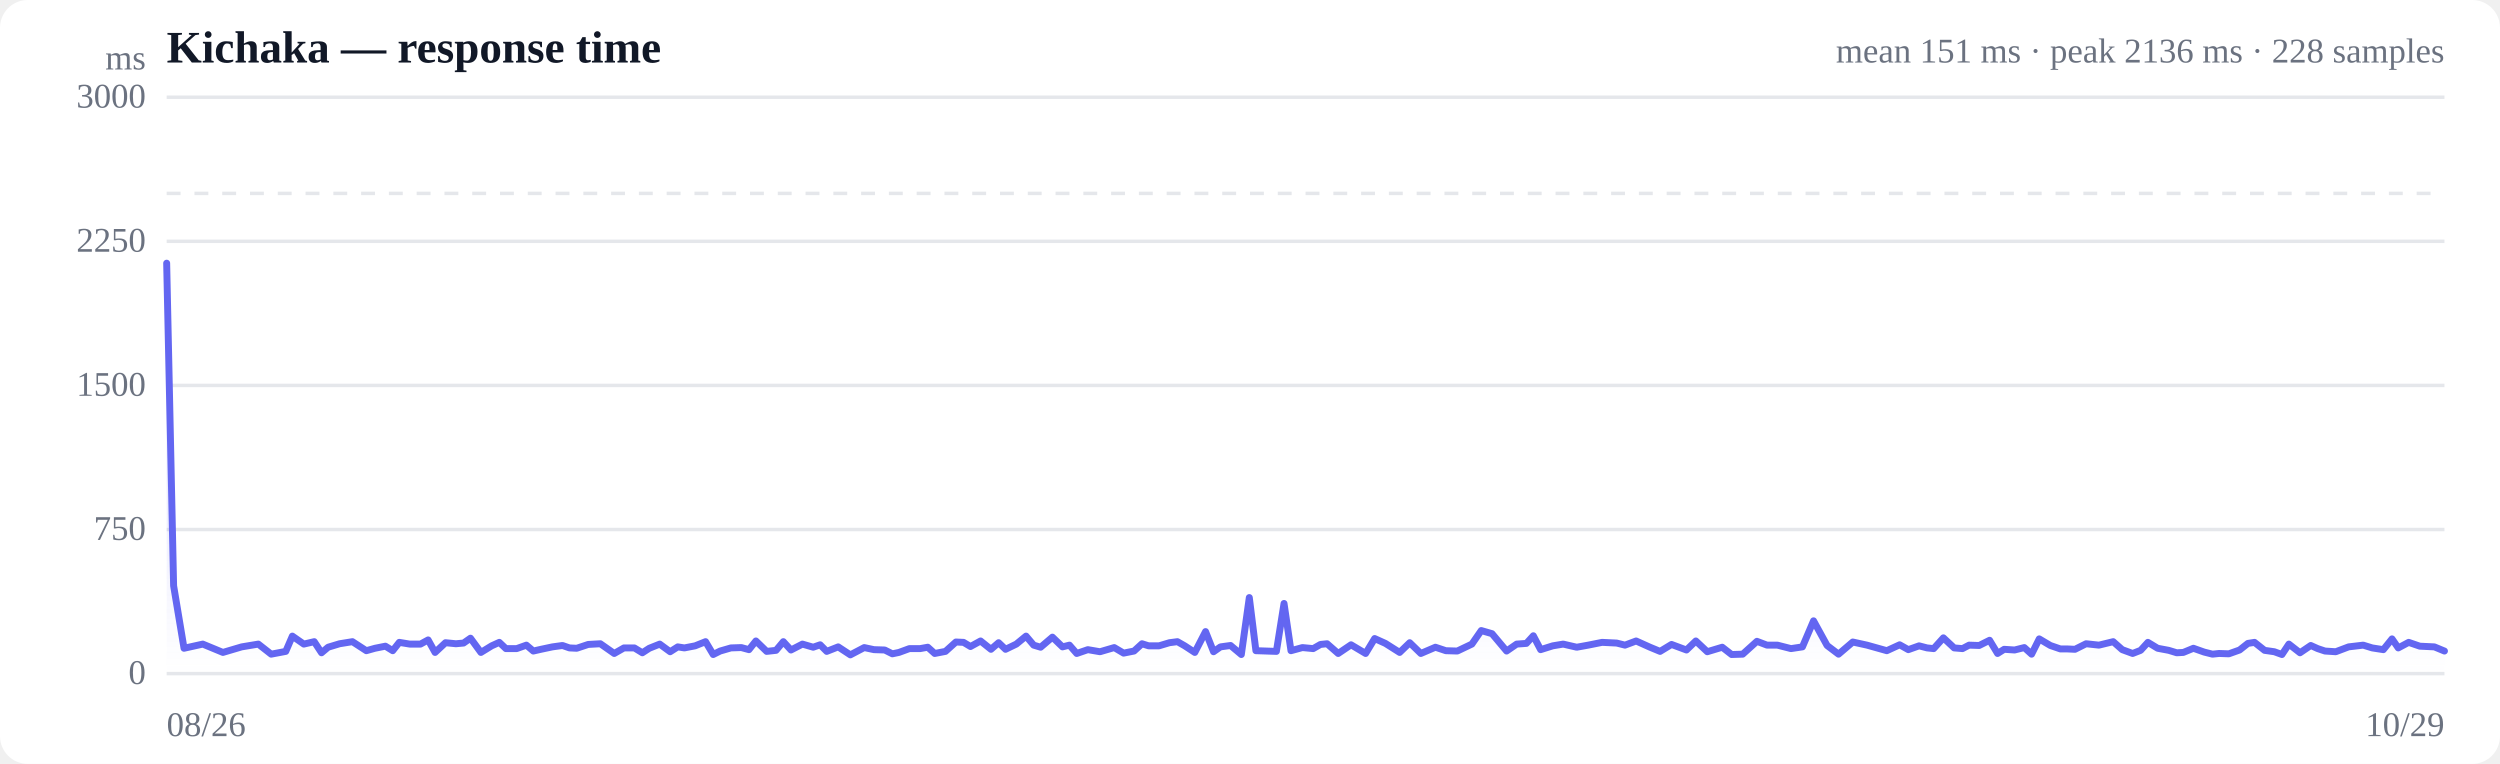
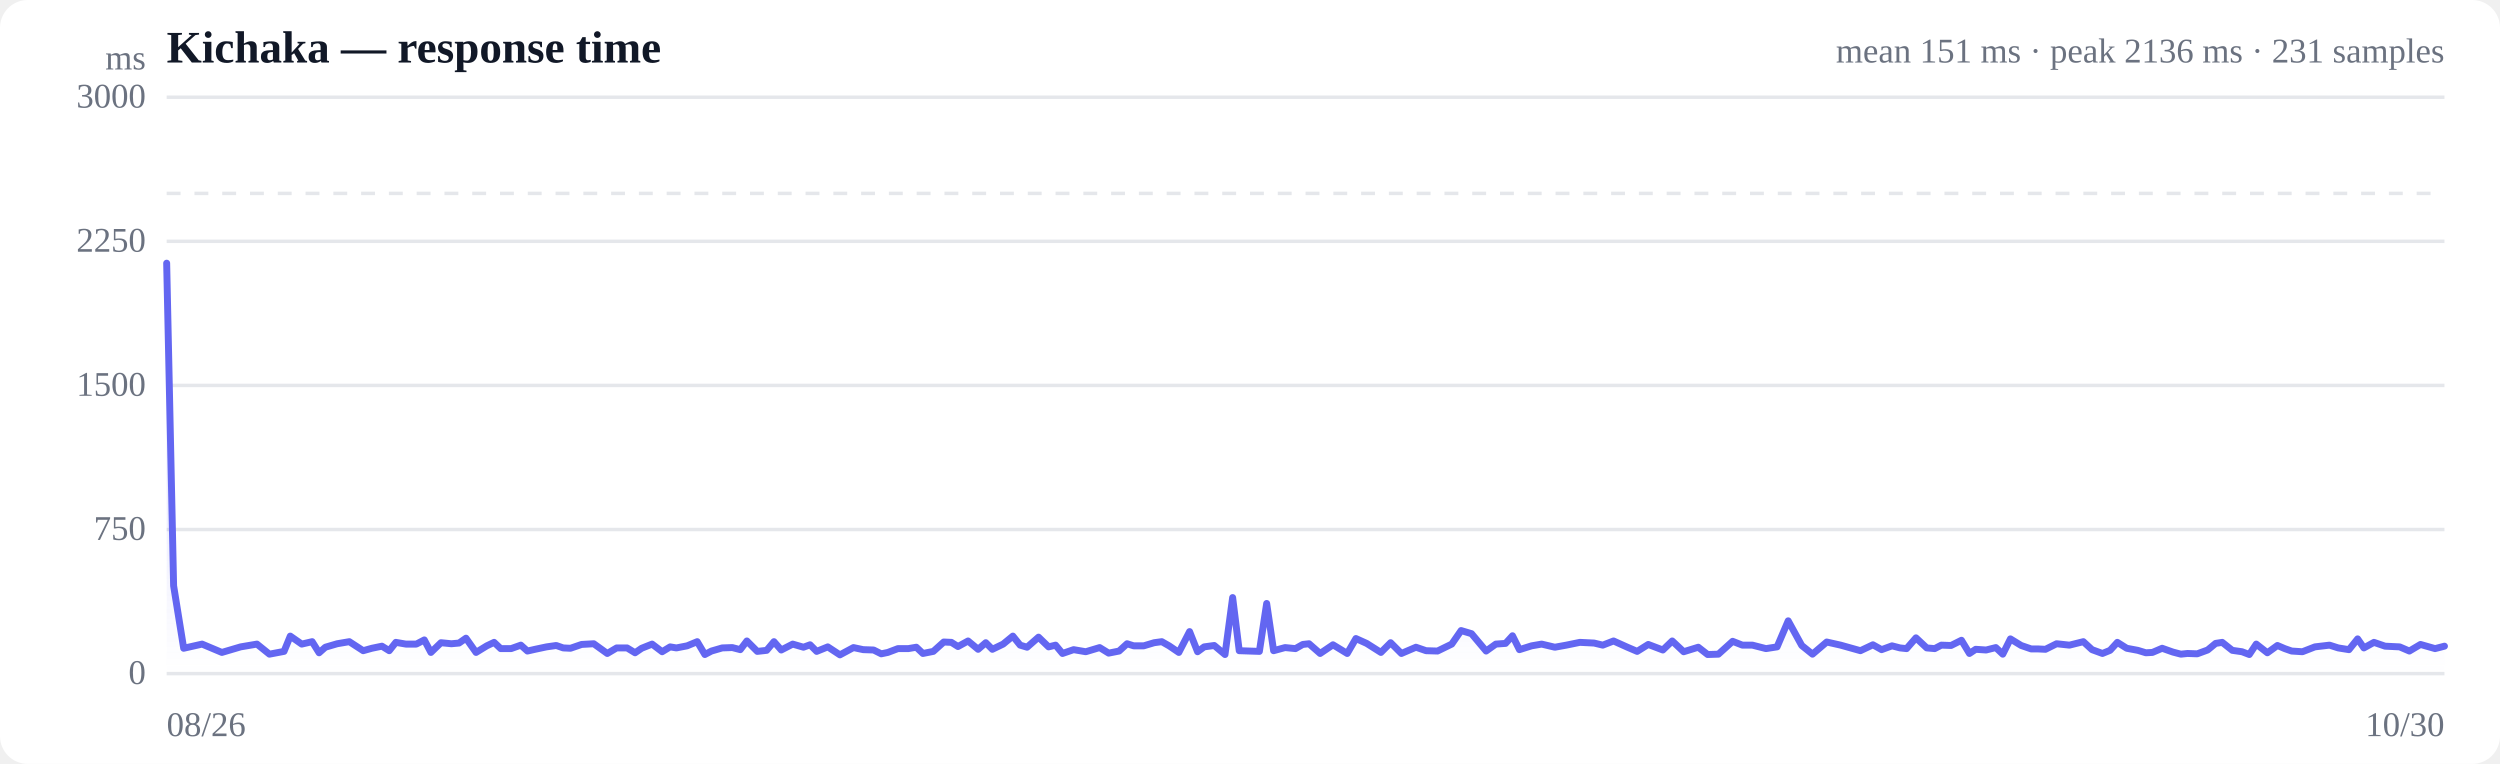
<svg xmlns="http://www.w3.org/2000/svg" viewBox="0 0 720 220" width="720" height="220" role="img" aria-label="Response time over time">
  <style>
  :root { color-scheme: light dark; }
  .bg { fill: #ffffff; }
  .grid { stroke: #e5e7eb; stroke-width: 1; }
  .axis { fill: #6b7280; font-size: 10px; }
  .title { fill: #111827; font-size: 13px; font-weight: 600; }
  .sub { fill: #6b7280; font-size: 10px; }
  .line { stroke: #6366f1; stroke-width: 2; fill: none; stroke-linejoin: round; stroke-linecap: round; }
  .area { fill: url(#fade); }
  .dot-degraded { fill: #f59e0b; }
  .dot-down { fill: #ef4444; }
  .empty { fill: #9ca3af; font-size: 12px; }
  @media (prefers-color-scheme: dark) {
    .bg { fill: #0b0f19; }
    .grid { stroke: #1f2937; }
    .axis, .sub { fill: #9ca3af; }
    .title { fill: #f3f4f6; }
    .line { stroke: #818cf8; }
  }
</style>
  <defs>
    <linearGradient id="fade" x1="0" y1="0" x2="0" y2="1">
      <stop offset="0%" stop-color="#6366f1" stop-opacity="0.28" />
      <stop offset="100%" stop-color="#6366f1" stop-opacity="0" />
    </linearGradient>
  </defs>
  <rect class="bg" width="720" height="220" rx="8" />
  <text class="title" x="48" y="18">Kichaka — response time</text>
-   <text class="sub" x="704" y="18" text-anchor="end">mean 151 ms · peak 2136 ms · 228 samples</text>
+   <text class="sub" x="704" y="18" text-anchor="end">mean 151 ms · peak 2136 ms · 231 samples</text>
  <line class="grid" x1="48" y1="194.0" x2="704" y2="194.0" />
  <text class="axis" x="42" y="197" text-anchor="end">0</text>
  <line class="grid" x1="48" y1="152.5" x2="704" y2="152.5" />
  <text class="axis" x="42" y="155.5" text-anchor="end">750</text>
  <line class="grid" x1="48" y1="111.0" x2="704" y2="111.0" />
  <text class="axis" x="42" y="114" text-anchor="end">1500</text>
  <line class="grid" x1="48" y1="69.5" x2="704" y2="69.5" />
  <text class="axis" x="42" y="72.5" text-anchor="end">2250</text>
  <line class="grid" x1="48" y1="28.0" x2="704" y2="28.0" />
  <text class="axis" x="42" y="31" text-anchor="end">3000</text>
  <line class="grid" stroke-dasharray="4 4" x1="48" y1="55.7" x2="704" y2="55.7" />
-   <path class="area" d="M48.0,75.8 L48.0,75.8 L50.0,168.7 L53.0,186.7 L58.4,185.5 L64.2,187.9 L69.6,186.3 L74.4,185.5 L78.1,188.4 L82.3,187.6 L84.2,183.2 L87.5,185.5 L90.5,184.8 L92.6,188.0 L94.5,186.4 L97.8,185.4 L101.5,184.8 L105.5,187.4 L108.0,186.7 L111.0,186.1 L113.1,187.4 L115.0,185.0 L118.0,185.5 L121.1,185.5 L123.3,184.3 L125.3,187.9 L128.3,185.1 L131.3,185.4 L133.5,185.2 L135.5,183.8 L138.5,187.9 L141.6,186.0 L143.8,185.0 L145.7,186.8 L148.8,186.8 L151.6,185.8 L153.6,187.5 L155.8,187.0 L159.1,186.3 L162.0,185.9 L164.0,186.6 L166.1,186.7 L169.4,185.6 L172.9,185.4 L176.9,188.2 L179.7,186.6 L182.7,186.6 L185.0,188.0 L187.0,186.7 L190.0,185.5 L193.0,187.7 L195.2,186.3 L197.1,186.6 L200.2,186.0 L203.2,184.8 L205.4,188.5 L207.4,187.5 L210.5,186.6 L213.5,186.5 L215.7,187.1 L217.7,184.6 L220.8,187.6 L223.5,187.3 L225.6,184.8 L227.8,187.2 L231.1,185.5 L234.2,186.4 L236.2,185.7 L238.1,187.6 L241.4,186.3 L244.9,188.6 L248.9,186.5 L251.7,187.1 L254.8,187.2 L257.0,188.3 L258.9,187.9 L261.9,186.8 L265.0,186.8 L267.2,186.4 L269.2,188.2 L272.3,187.6 L275.3,184.9 L277.5,185.0 L279.5,186.2 L282.4,184.6 L285.4,187.0 L287.6,185.1 L289.6,187.0 L292.7,185.5 L295.5,183.2 L297.7,185.8 L299.7,186.4 L303.1,183.5 L306.0,186.3 L308.0,185.8 L310.1,188.2 L313.3,187.1 L316.8,187.7 L320.9,186.5 L323.6,188.1 L326.6,187.5 L328.9,185.4 L330.8,186.0 L333.8,186.0 L336.8,185.1 L339.1,184.8 L341.2,186.0 L344.1,187.9 L347.2,181.9 L349.5,187.7 L351.5,186.3 L354.4,185.9 L357.5,188.5 L359.8,172.1 L361.7,187.4 L364.7,187.5 L367.6,187.6 L369.8,173.8 L371.8,187.4 L375.1,186.5 L378.2,186.8 L380.3,185.6 L382.2,185.4 L385.4,188.2 L389.1,185.7 L393.3,188.2 L395.9,183.9 L399.0,185.3 L403.1,187.9 L406.0,185.1 L409.2,188.2 L413.4,186.4 L416.4,187.4 L419.7,187.5 L423.9,185.5 L426.6,181.6 L429.7,182.5 L433.9,187.5 L436.8,185.5 L439.6,185.3 L441.6,183.1 L443.7,187.1 L447.2,186.0 L450.2,185.5 L454.1,186.4 L457.4,185.8 L461.4,185.0 L465.6,185.2 L468.0,185.8 L471.2,184.6 L475.2,186.4 L478.1,187.6 L481.4,185.6 L485.7,187.2 L488.4,184.6 L491.7,187.7 L496.0,186.4 L498.7,188.5 L501.9,188.4 L506.0,184.7 L508.9,185.8 L511.9,185.8 L515.8,186.8 L519.1,186.3 L522.3,178.8 L526.2,185.9 L529.5,188.4 L533.6,184.9 L537.7,185.8 L543.4,187.4 L547.1,185.7 L549.6,187.1 L552.7,186.0 L555.0,186.6 L556.9,186.8 L559.7,183.7 L562.8,186.6 L565.2,186.8 L567.1,185.8 L570.0,185.9 L573.0,184.4 L575.3,188.2 L577.2,187.0 L580.2,187.2 L583.0,186.5 L585.1,188.4 L587.3,184.0 L590.5,185.9 L593.4,186.9 L595.5,186.9 L597.6,187.0 L600.8,185.4 L604.5,185.8 L608.6,184.8 L611.2,187.1 L614.2,188.2 L616.5,187.3 L618.6,185.0 L621.4,186.7 L624.6,187.3 L626.9,188.0 L628.8,187.9 L631.7,186.7 L634.8,187.8 L637.2,188.4 L639.1,188.2 L641.9,188.3 L645.0,187.2 L647.4,185.3 L649.3,185.0 L652.2,187.3 L655.0,187.7 L657.2,188.5 L659.2,185.5 L662.4,188.0 L665.5,185.9 L667.5,186.8 L669.6,187.5 L672.7,187.7 L676.4,186.3 L680.6,185.8 L683.2,186.6 L686.4,187.1 L688.9,184.0 L690.7,186.6 L693.7,185.0 L696.9,186.1 L701.1,186.3 L704.0,187.5 L704.0,194.0 L48.0,194.0 Z" />
-   <path class="line" d="M48.0,75.8 L50.0,168.7 L53.0,186.7 L58.4,185.5 L64.2,187.9 L69.6,186.3 L74.4,185.5 L78.1,188.4 L82.3,187.6 L84.2,183.2 L87.5,185.5 L90.5,184.8 L92.6,188.0 L94.5,186.4 L97.8,185.4 L101.5,184.8 L105.5,187.4 L108.0,186.7 L111.0,186.1 L113.1,187.4 L115.0,185.0 L118.0,185.5 L121.1,185.5 L123.3,184.3 L125.3,187.9 L128.3,185.1 L131.3,185.4 L133.5,185.2 L135.5,183.8 L138.5,187.9 L141.6,186.0 L143.8,185.0 L145.7,186.8 L148.8,186.8 L151.6,185.8 L153.6,187.5 L155.8,187.0 L159.1,186.3 L162.0,185.9 L164.0,186.6 L166.1,186.7 L169.4,185.6 L172.9,185.4 L176.9,188.2 L179.7,186.6 L182.7,186.6 L185.0,188.0 L187.0,186.7 L190.0,185.5 L193.0,187.7 L195.2,186.3 L197.1,186.6 L200.2,186.0 L203.2,184.8 L205.4,188.5 L207.4,187.5 L210.5,186.6 L213.5,186.5 L215.7,187.1 L217.7,184.6 L220.8,187.6 L223.5,187.3 L225.6,184.8 L227.8,187.2 L231.1,185.5 L234.2,186.4 L236.2,185.7 L238.1,187.6 L241.4,186.3 L244.9,188.6 L248.9,186.5 L251.7,187.1 L254.8,187.2 L257.0,188.3 L258.9,187.9 L261.9,186.8 L265.0,186.8 L267.2,186.4 L269.2,188.2 L272.3,187.6 L275.3,184.9 L277.5,185.0 L279.5,186.2 L282.4,184.6 L285.4,187.0 L287.6,185.1 L289.6,187.0 L292.7,185.5 L295.5,183.2 L297.7,185.8 L299.7,186.4 L303.1,183.5 L306.0,186.3 L308.0,185.8 L310.1,188.2 L313.3,187.1 L316.8,187.7 L320.9,186.5 L323.6,188.1 L326.6,187.5 L328.9,185.4 L330.8,186.0 L333.8,186.0 L336.8,185.1 L339.1,184.8 L341.2,186.0 L344.1,187.9 L347.2,181.9 L349.5,187.7 L351.5,186.3 L354.4,185.9 L357.5,188.5 L359.8,172.1 L361.7,187.4 L364.7,187.5 L367.6,187.6 L369.8,173.8 L371.8,187.4 L375.1,186.5 L378.2,186.8 L380.3,185.6 L382.2,185.4 L385.4,188.2 L389.1,185.7 L393.3,188.2 L395.9,183.9 L399.0,185.3 L403.1,187.9 L406.0,185.1 L409.2,188.2 L413.4,186.4 L416.4,187.4 L419.7,187.5 L423.9,185.5 L426.6,181.6 L429.7,182.5 L433.9,187.5 L436.8,185.5 L439.6,185.3 L441.6,183.1 L443.7,187.1 L447.2,186.0 L450.2,185.5 L454.1,186.4 L457.4,185.8 L461.4,185.0 L465.6,185.2 L468.0,185.8 L471.2,184.6 L475.2,186.4 L478.1,187.6 L481.4,185.6 L485.7,187.2 L488.4,184.6 L491.7,187.7 L496.0,186.4 L498.7,188.5 L501.9,188.4 L506.0,184.7 L508.9,185.8 L511.9,185.8 L515.8,186.8 L519.1,186.3 L522.3,178.8 L526.2,185.9 L529.5,188.4 L533.6,184.9 L537.7,185.8 L543.4,187.4 L547.1,185.7 L549.6,187.1 L552.7,186.0 L555.0,186.6 L556.9,186.8 L559.7,183.7 L562.8,186.6 L565.2,186.8 L567.1,185.8 L570.0,185.9 L573.0,184.4 L575.3,188.2 L577.2,187.0 L580.2,187.2 L583.0,186.5 L585.1,188.4 L587.3,184.0 L590.5,185.9 L593.4,186.9 L595.5,186.9 L597.6,187.0 L600.8,185.4 L604.5,185.8 L608.6,184.8 L611.2,187.1 L614.2,188.2 L616.5,187.3 L618.6,185.0 L621.4,186.7 L624.6,187.3 L626.9,188.0 L628.8,187.9 L631.7,186.7 L634.8,187.8 L637.2,188.4 L639.1,188.2 L641.9,188.3 L645.0,187.2 L647.4,185.3 L649.3,185.0 L652.2,187.3 L655.0,187.7 L657.2,188.5 L659.2,185.5 L662.4,188.0 L665.5,185.9 L667.5,186.8 L669.6,187.5 L672.7,187.7 L676.4,186.3 L680.6,185.8 L683.2,186.6 L686.4,187.1 L688.9,184.0 L690.7,186.6 L693.7,185.0 L696.9,186.1 L701.1,186.3 L704.0,187.5" />
+   <path class="area" d="M48.0,75.8 L48.0,75.8 L50.0,168.7 L52.9,186.7 L58.2,185.5 L63.9,187.9 L69.3,186.3 L74.0,185.5 L77.6,188.4 L81.8,187.6 L83.6,183.2 L86.9,185.5 L89.9,184.8 L91.9,188.0 L93.7,186.4 L97.1,185.4 L100.6,184.8 L104.6,187.4 L107.1,186.7 L110.0,186.1 L112.1,187.4 L114.0,185.0 L116.9,185.5 L119.9,185.5 L122.2,184.3 L124.1,187.9 L127.0,185.1 L130.0,185.4 L132.2,185.2 L134.2,183.8 L137.1,187.9 L140.2,186.0 L142.3,185.0 L144.2,186.8 L147.2,186.8 L150.0,185.8 L151.9,187.5 L154.1,187.0 L157.4,186.3 L160.2,185.9 L162.2,186.6 L164.3,186.7 L167.5,185.6 L171.0,185.4 L174.9,188.2 L177.6,186.6 L180.6,186.6 L182.9,188.0 L184.8,186.7 L187.8,185.5 L190.7,187.7 L193.0,186.3 L194.8,186.6 L197.9,186.0 L200.8,184.8 L203.0,188.5 L204.9,187.5 L208.0,186.6 L210.9,186.5 L213.2,187.1 L215.1,184.6 L218.1,187.6 L220.8,187.3 L222.9,184.8 L225.0,187.2 L228.3,185.5 L231.4,186.4 L233.3,185.7 L235.2,187.6 L238.4,186.3 L241.9,188.6 L245.8,186.5 L248.6,187.1 L251.6,187.2 L253.8,188.3 L255.7,187.9 L258.6,186.8 L261.6,186.8 L263.9,186.4 L265.8,188.2 L268.8,187.6 L271.8,184.9 L274.0,185.0 L275.9,186.2 L278.8,184.6 L281.7,187.0 L283.9,185.1 L285.8,187.0 L288.9,185.5 L291.7,183.2 L293.8,185.8 L295.8,186.4 L299.1,183.5 L302.0,186.3 L304.0,185.8 L306.0,188.2 L309.2,187.1 L312.7,187.7 L316.7,186.5 L319.3,188.1 L322.3,187.5 L324.6,185.4 L326.5,186.0 L329.4,186.0 L332.4,185.1 L334.6,184.8 L336.7,186.0 L339.5,187.9 L342.6,181.9 L344.9,187.7 L346.8,186.3 L349.7,185.9 L352.8,188.5 L355.0,172.1 L356.9,187.4 L359.8,187.5 L362.7,187.6 L364.8,173.8 L366.8,187.4 L370.1,186.5 L373.1,186.8 L375.2,185.6 L377.0,185.4 L380.2,188.2 L383.9,185.7 L388.0,188.2 L390.5,183.9 L393.6,185.3 L397.7,187.9 L400.5,185.1 L403.6,188.2 L407.8,186.4 L410.7,187.4 L414.0,187.5 L418.1,185.5 L420.8,181.6 L423.8,182.5 L428.0,187.5 L430.8,185.5 L433.6,185.3 L435.6,183.1 L437.6,187.1 L441.1,186.0 L444.0,185.5 L447.8,186.4 L451.1,185.8 L455.0,185.0 L459.1,185.2 L461.6,185.8 L464.7,184.6 L468.7,186.4 L471.5,187.6 L474.7,185.6 L478.9,187.2 L481.6,184.6 L484.9,187.7 L489.1,186.4 L491.8,188.5 L494.9,188.4 L499.0,184.7 L501.8,185.8 L504.7,185.8 L508.6,186.8 L511.8,186.3 L515.0,178.8 L518.9,185.9 L522.0,188.4 L526.1,184.9 L530.1,185.8 L535.8,187.4 L539.4,185.7 L541.9,187.1 L544.9,186.0 L547.2,186.6 L549.1,186.8 L551.8,183.7 L554.9,186.6 L557.2,186.8 L559.1,185.8 L561.9,185.9 L564.9,184.4 L567.2,188.2 L569.0,187.0 L572.0,187.2 L574.8,186.5 L576.8,188.4 L579.0,184.0 L582.1,185.9 L585.0,186.9 L587.1,186.9 L589.1,187.0 L592.3,185.4 L596.0,185.8 L600.0,184.8 L602.5,187.1 L605.5,188.2 L607.7,187.3 L609.8,185.0 L612.5,186.7 L615.7,187.3 L618.0,188.0 L619.9,187.9 L622.7,186.7 L625.8,187.8 L628.1,188.4 L630.0,188.2 L632.8,188.3 L635.8,187.2 L638.1,185.3 L640.0,185.0 L642.9,187.3 L645.7,187.7 L647.8,188.5 L649.8,185.5 L653.0,188.0 L655.9,185.9 L658.0,186.8 L660.0,187.5 L663.1,187.7 L666.7,186.3 L670.9,185.8 L673.4,186.6 L676.5,187.1 L679.0,184.0 L680.8,186.6 L683.7,185.0 L686.9,186.1 L691.1,186.3 L693.9,187.5 L697.1,185.6 L701.3,186.8 L704.0,186.1 L704.0,194.0 L48.0,194.0 Z" />
+   <path class="line" d="M48.0,75.8 L50.0,168.7 L52.9,186.7 L58.2,185.5 L63.9,187.9 L69.3,186.3 L74.0,185.5 L77.6,188.4 L81.8,187.6 L83.6,183.2 L86.9,185.5 L89.9,184.8 L91.9,188.0 L93.7,186.4 L97.1,185.4 L100.6,184.8 L104.6,187.4 L107.1,186.7 L110.0,186.1 L112.1,187.4 L114.0,185.0 L116.9,185.5 L119.9,185.5 L122.2,184.3 L124.1,187.9 L127.0,185.1 L130.0,185.4 L132.2,185.2 L134.2,183.8 L137.1,187.9 L140.2,186.0 L142.3,185.0 L144.2,186.8 L147.2,186.8 L150.0,185.8 L151.9,187.5 L154.1,187.0 L157.4,186.3 L160.2,185.9 L162.2,186.6 L164.3,186.7 L167.5,185.6 L171.0,185.4 L174.9,188.2 L177.6,186.6 L180.6,186.6 L182.9,188.0 L184.8,186.7 L187.8,185.5 L190.7,187.7 L193.0,186.3 L194.8,186.6 L197.9,186.0 L200.8,184.8 L203.0,188.5 L204.9,187.5 L208.0,186.6 L210.9,186.5 L213.2,187.1 L215.1,184.6 L218.1,187.6 L220.8,187.3 L222.9,184.8 L225.0,187.2 L228.3,185.5 L231.4,186.4 L233.3,185.7 L235.2,187.6 L238.4,186.3 L241.9,188.6 L245.8,186.5 L248.6,187.1 L251.6,187.2 L253.8,188.3 L255.7,187.9 L258.6,186.8 L261.6,186.8 L263.9,186.4 L265.8,188.2 L268.8,187.6 L271.8,184.9 L274.0,185.0 L275.9,186.2 L278.8,184.6 L281.7,187.0 L283.9,185.1 L285.8,187.0 L288.9,185.5 L291.7,183.2 L293.8,185.8 L295.8,186.4 L299.1,183.5 L302.0,186.3 L304.0,185.8 L306.0,188.2 L309.2,187.1 L312.7,187.7 L316.7,186.5 L319.3,188.1 L322.3,187.5 L324.6,185.4 L326.5,186.0 L329.4,186.0 L332.4,185.1 L334.6,184.8 L336.7,186.0 L339.5,187.9 L342.6,181.9 L344.9,187.7 L346.8,186.3 L349.7,185.9 L352.8,188.5 L355.0,172.1 L356.9,187.4 L359.8,187.5 L362.7,187.6 L364.8,173.8 L366.8,187.4 L370.1,186.5 L373.1,186.8 L375.2,185.6 L377.0,185.4 L380.2,188.2 L383.9,185.7 L388.0,188.2 L390.5,183.9 L393.6,185.3 L397.7,187.9 L400.5,185.1 L403.6,188.2 L407.8,186.4 L410.7,187.4 L414.0,187.5 L418.1,185.5 L420.8,181.6 L423.8,182.5 L428.0,187.5 L430.8,185.5 L433.6,185.3 L435.6,183.1 L437.6,187.1 L441.1,186.0 L444.0,185.5 L447.8,186.4 L451.1,185.8 L455.0,185.0 L459.1,185.2 L461.6,185.8 L464.7,184.6 L468.7,186.4 L471.5,187.6 L474.7,185.6 L478.9,187.2 L481.6,184.6 L484.9,187.7 L489.1,186.4 L491.8,188.5 L494.9,188.4 L499.0,184.7 L501.8,185.8 L504.7,185.8 L508.6,186.8 L511.8,186.3 L515.0,178.8 L518.9,185.9 L522.0,188.4 L526.1,184.9 L530.1,185.8 L535.8,187.4 L539.4,185.7 L541.9,187.1 L544.9,186.0 L547.2,186.6 L549.1,186.8 L551.8,183.7 L554.9,186.6 L557.2,186.8 L559.1,185.8 L561.9,185.9 L564.9,184.4 L567.2,188.2 L569.0,187.0 L572.0,187.2 L574.8,186.5 L576.8,188.4 L579.0,184.0 L582.1,185.9 L585.0,186.9 L587.1,186.9 L589.1,187.0 L592.3,185.4 L596.0,185.8 L600.0,184.8 L602.5,187.1 L605.5,188.2 L607.7,187.3 L609.8,185.0 L612.5,186.7 L615.7,187.3 L618.0,188.0 L619.9,187.9 L622.7,186.7 L625.8,187.8 L628.1,188.4 L630.0,188.2 L632.8,188.3 L635.8,187.2 L638.1,185.3 L640.0,185.0 L642.9,187.3 L645.7,187.7 L647.8,188.5 L649.8,185.5 L653.0,188.0 L655.9,185.9 L658.0,186.8 L660.0,187.5 L663.1,187.7 L666.7,186.3 L670.9,185.8 L673.4,186.6 L676.5,187.1 L679.0,184.0 L680.8,186.6 L683.7,185.0 L686.9,186.1 L691.1,186.3 L693.9,187.5 L697.1,185.6 L701.3,186.8 L704.0,186.1" />
  <text class="axis" x="48" y="212">08/26</text>
-   <text class="axis" x="704" y="212" text-anchor="end">10/29</text>
+   <text class="axis" x="704" y="212" text-anchor="end">10/30</text>
  <text class="axis" x="42" y="20" text-anchor="end">ms</text>
</svg>
